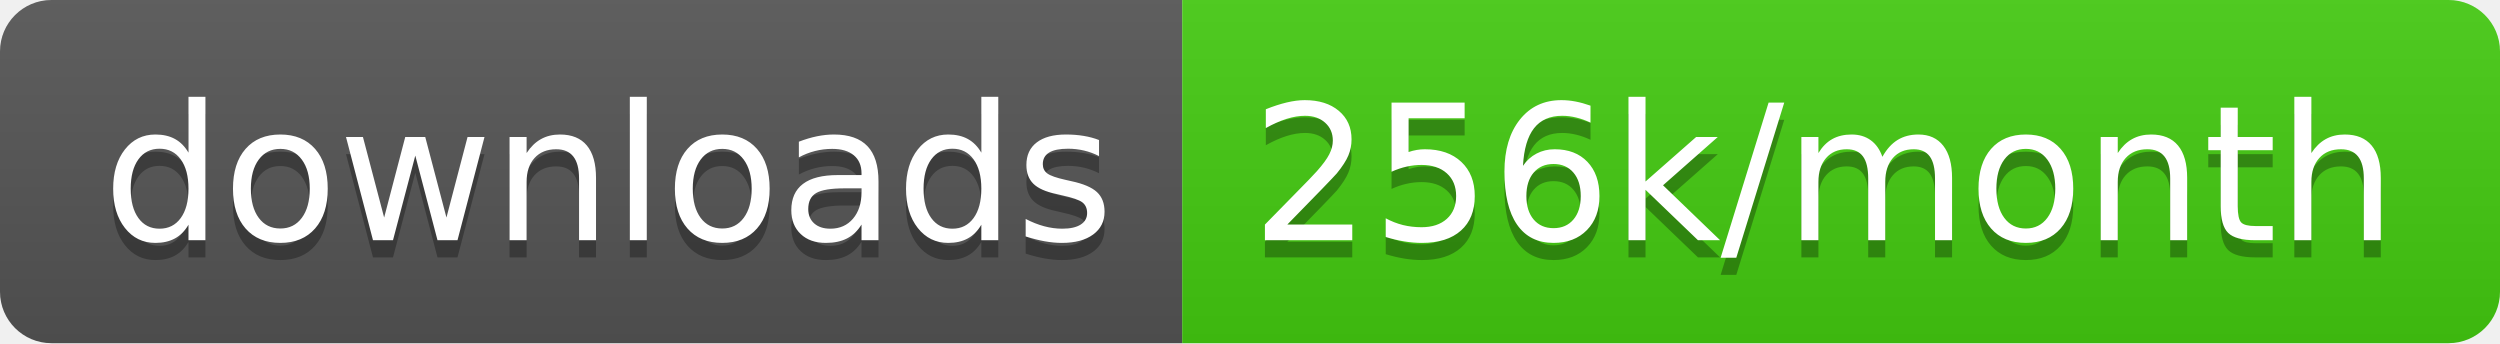
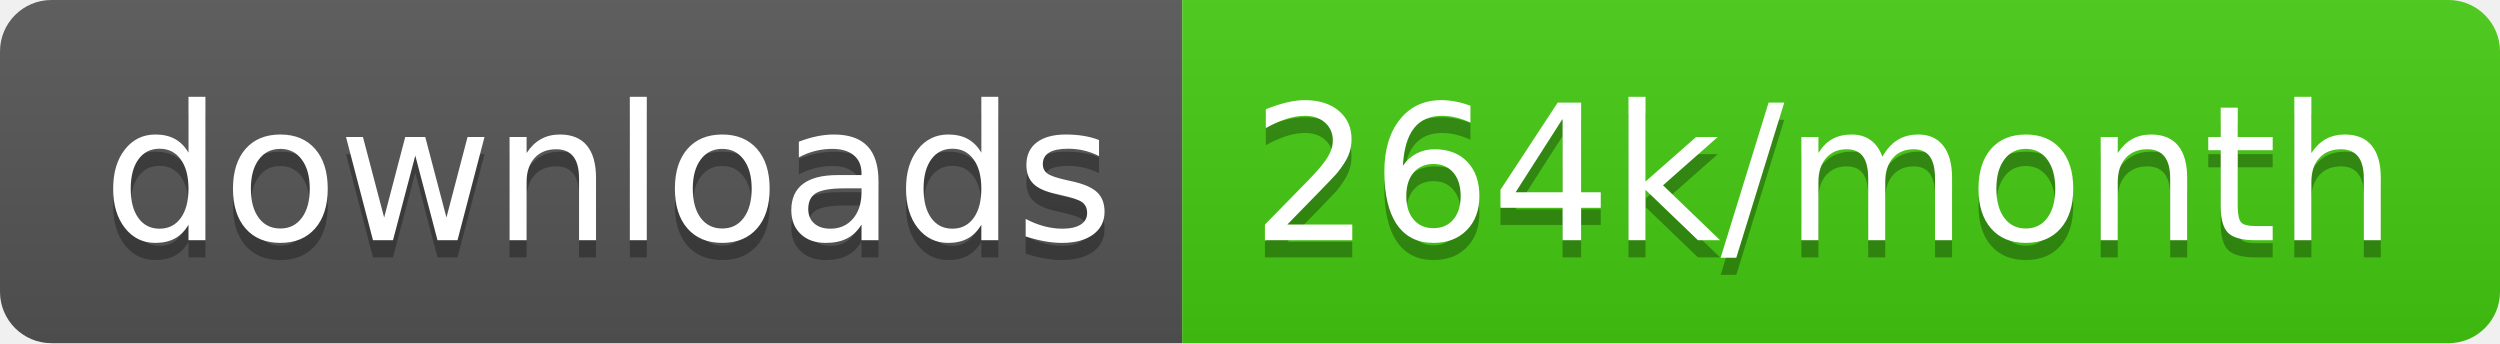
<svg xmlns="http://www.w3.org/2000/svg" width="145.7" height="20">
  <linearGradient id="smooth" x2="0" y2="100%">
    <stop offset="0" stop-color="#bbb" stop-opacity=".1" />
    <stop offset="1" stop-opacity=".1" />
  </linearGradient>
  <clipPath id="round">
    <rect width="145.7" height="20" rx="3" fill="#fff" />
  </clipPath>
  <g clip-path="url(#round)">
    <rect width="68.9" height="20" fill="#555" />
    <rect x="68.9" width="76.8" height="20" fill="#4c1" />
    <rect width="145.7" height="20" fill="url(#smooth)" />
  </g>
  <g fill="#fff" text-anchor="middle" font-family="DejaVu Sans,Verdana,Geneva,sans-serif" font-size="110">
    <text x="354.5" y="150" fill="#010101" fill-opacity=".3" transform="scale(0.1)" textLength="589.0" lengthAdjust="spacing">downloads</text>
    <text x="354.5" y="140" transform="scale(0.1)" textLength="589.0" lengthAdjust="spacing">downloads</text>
-     <text x="1063.0" y="150" fill="#010101" fill-opacity=".3" transform="scale(0.1)" textLength="668.0" lengthAdjust="spacing">256k/month</text>
-     <text x="1063.0" y="140" transform="scale(0.1)" textLength="668.0" lengthAdjust="spacing">256k/month</text>
+     <text x="1063.0" y="150" fill="#010101" fill-opacity=".3" transform="scale(0.1)" textLength="668.0" lengthAdjust="spacing">264k/month</text>
+     <text x="1063.0" y="140" transform="scale(0.1)" textLength="668.0" lengthAdjust="spacing">264k/month</text>
  </g>
</svg>
